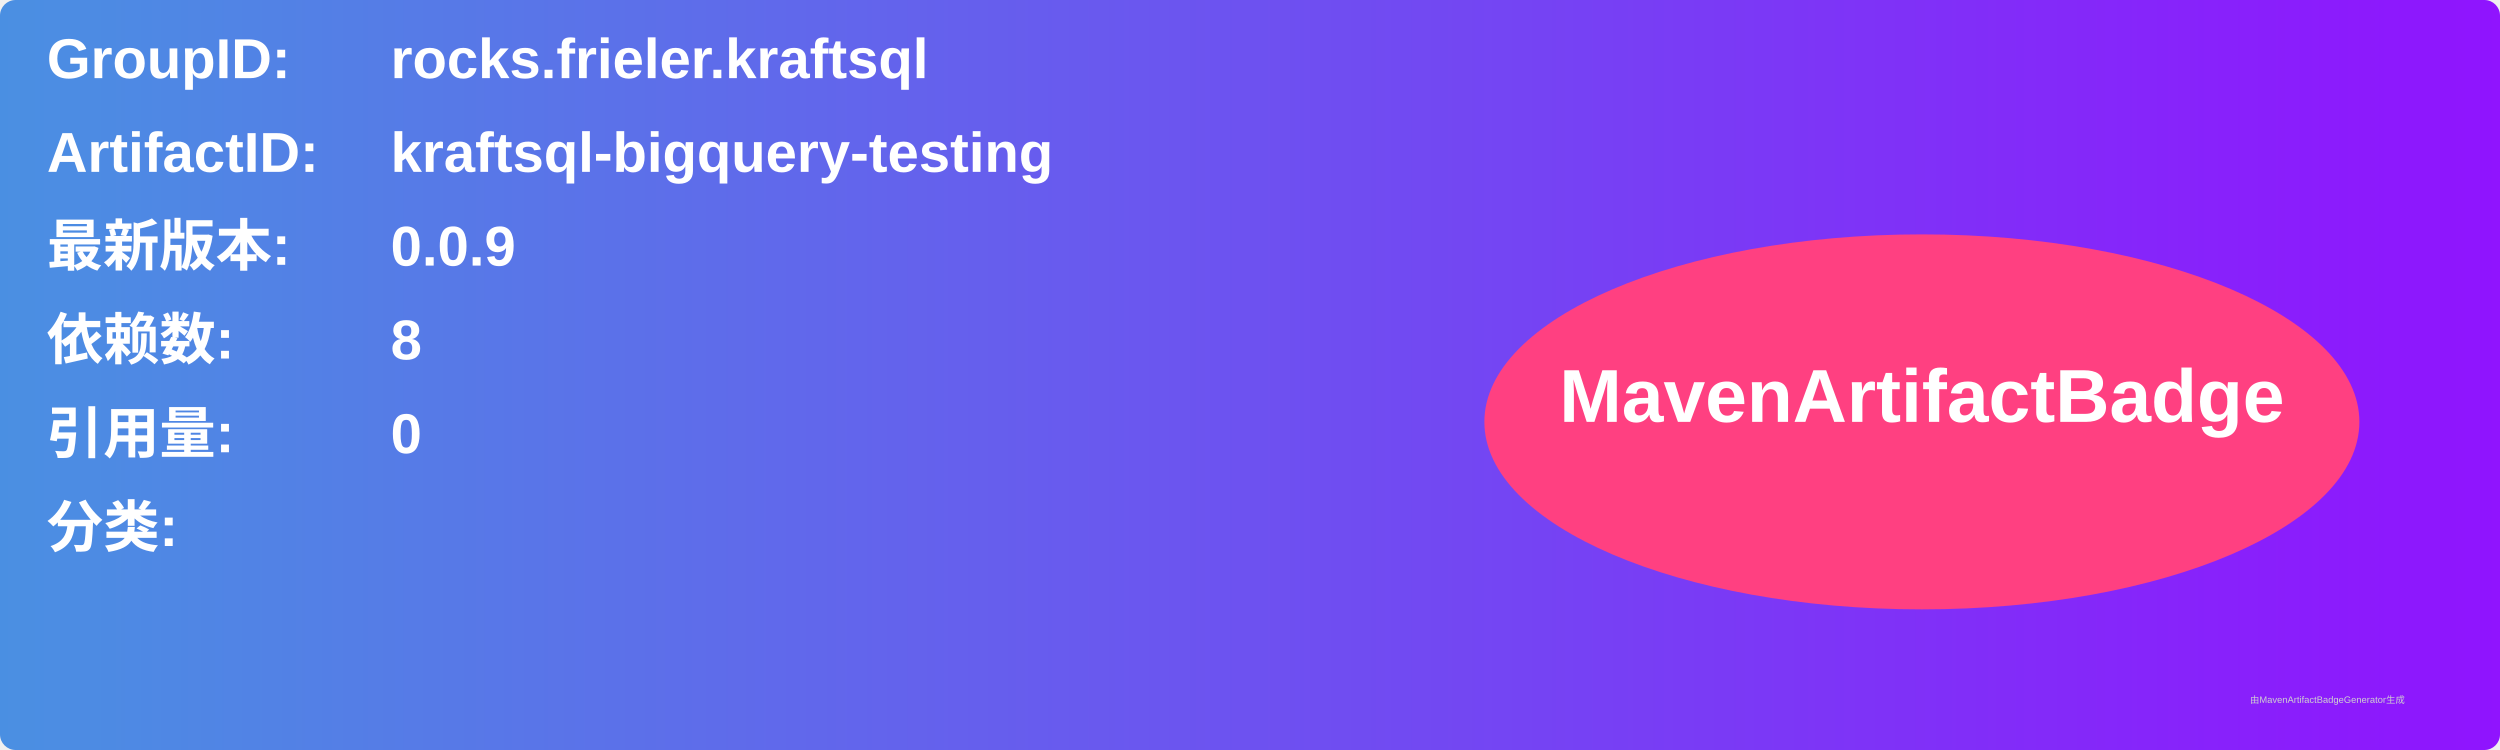
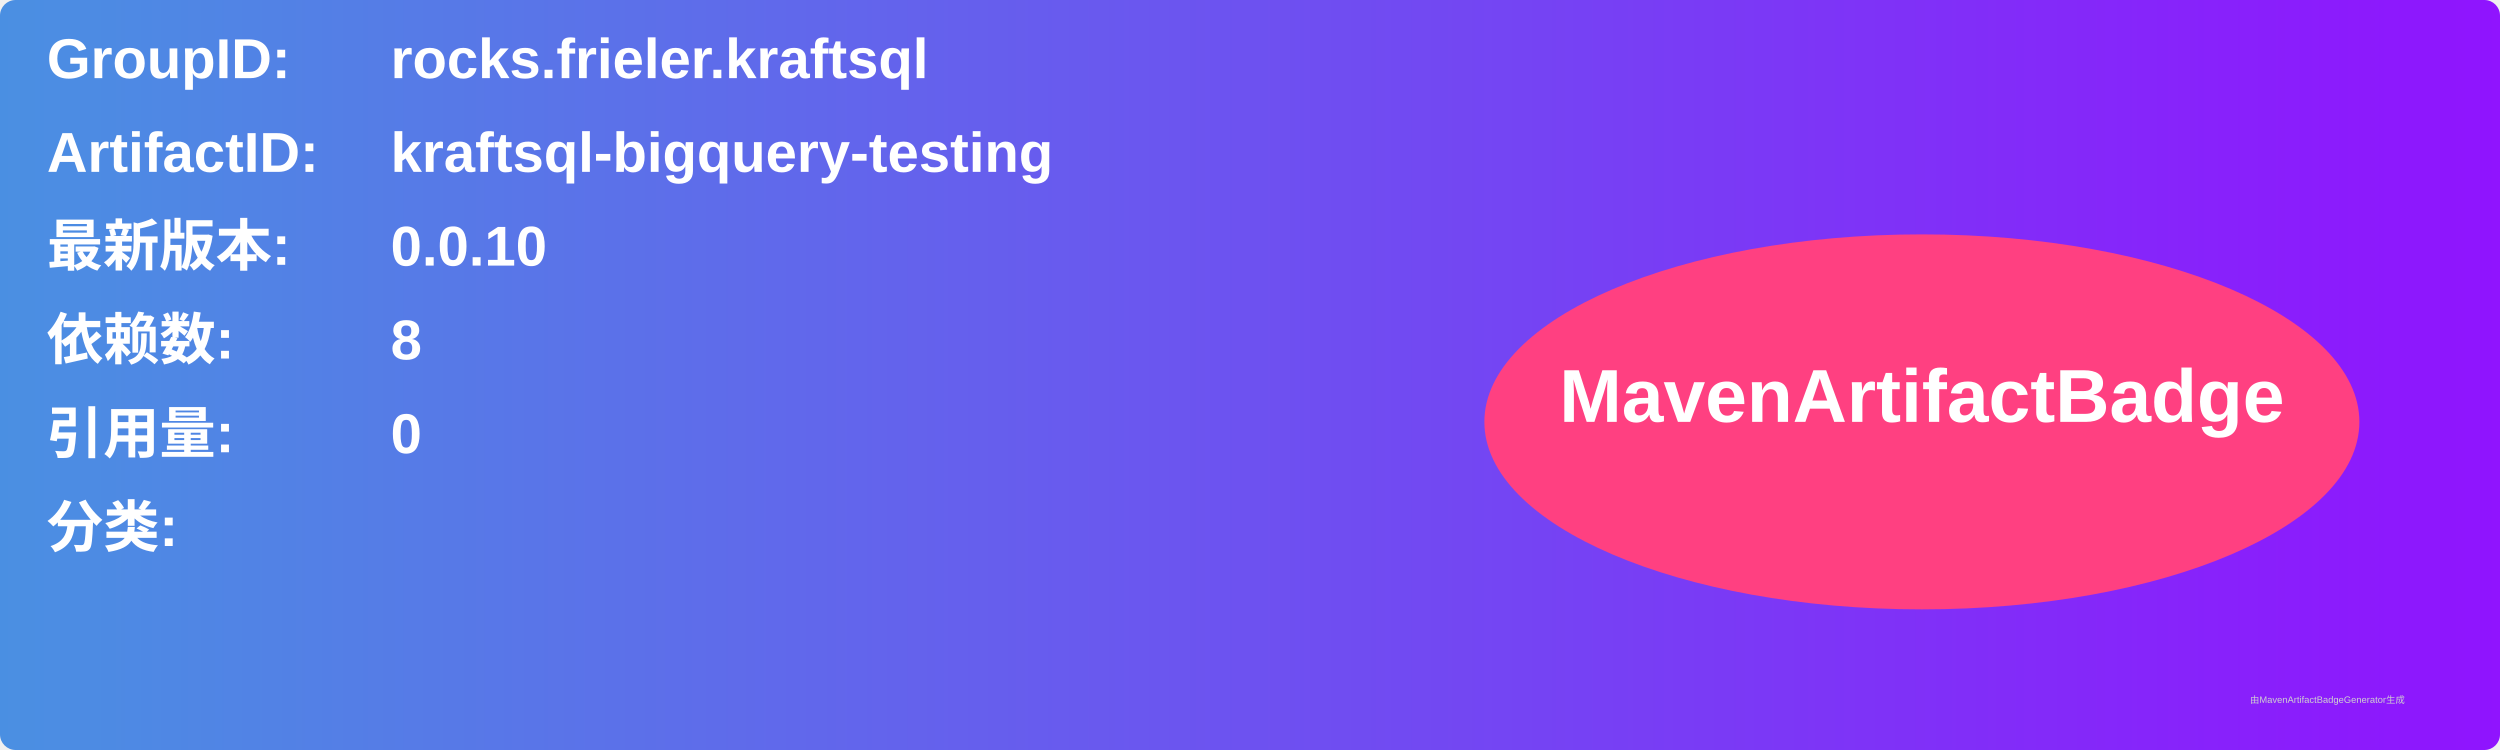
<svg xmlns="http://www.w3.org/2000/svg" width="800" height="240" viewBox="0 0 800 240">
  <linearGradient id="grad" x1="0%" y1="0%" x2="100%" y2="0%">
    <stop offset="0%" stop-color="#4a90e2" />
    <stop offset="100%" stop-color="#9013fe" />
  </linearGradient>
  <rect width="100%" height="100%" rx="5" ry="5" fill="url(#grad)" />
  <g transform="translate(15, 15)">
    <text x="0" y="10" font-family="Arial" font-size="18" fill="white" font-weight="bold" width="260">GroupID:</text>
    <text x="110" y="10" font-family="Arial" font-size="18" fill="white" font-weight="bold" width="460">rocks.frieler.kraftsql</text>
    <text x="0" y="40" font-family="Arial" font-size="18" fill="white" font-weight="bold" width="260">ArtifactID:</text>
    <text x="110" y="40" font-family="Arial" font-size="18" fill="white" font-weight="bold" width="460">kraftsql-bigquery-testing</text>
    <text x="0" y="70" font-family="Arial" font-size="18" fill="white" font-weight="bold">最新版本:</text>
    <text x="110" y="70" font-family="Arial" font-size="18" fill="white" font-weight="bold">
-       <tspan font-weight="bold">0.0.9</tspan>
+       <tspan font-weight="bold">0.0.10</tspan>
    </text>
    <text x="0" y="100" font-family="Arial" font-size="18" fill="white" font-weight="bold">依赖数: </text>
    <text x="110" y="100" font-family="Arial" font-size="18" fill="white">
      <tspan font-weight="bold">8</tspan>
    </text>
    <text x="0" y="130" font-family="Arial" font-size="18" fill="white" font-weight="bold">引用量: </text>
    <text x="110" y="130" font-family="Arial" font-size="18" fill="white">
      <tspan font-weight="bold">0</tspan>
    </text>
    <text x="0" y="160" font-family="Arial" font-size="18" fill="white" font-weight="bold">分类:</text>
    <text x="10" y="190" font-family="Arial" font-size="10" fill="white">
      <tspan font-weight="bold" />
    </text>
    <ellipse cx="600" cy="120" rx="140" ry="60" fill="#ff4081" />
    <text x="600" y="120" text-anchor="middle" font-family="Arial" font-size="24" fill="white" font-weight="bold">MavenArtifactBadge</text>
  </g>
  <text x="720" y="225" font-family="Arial" font-size="3" fill="#d0d0d0">由MavenArtifactBadgeGenerator生成</text>
</svg>
